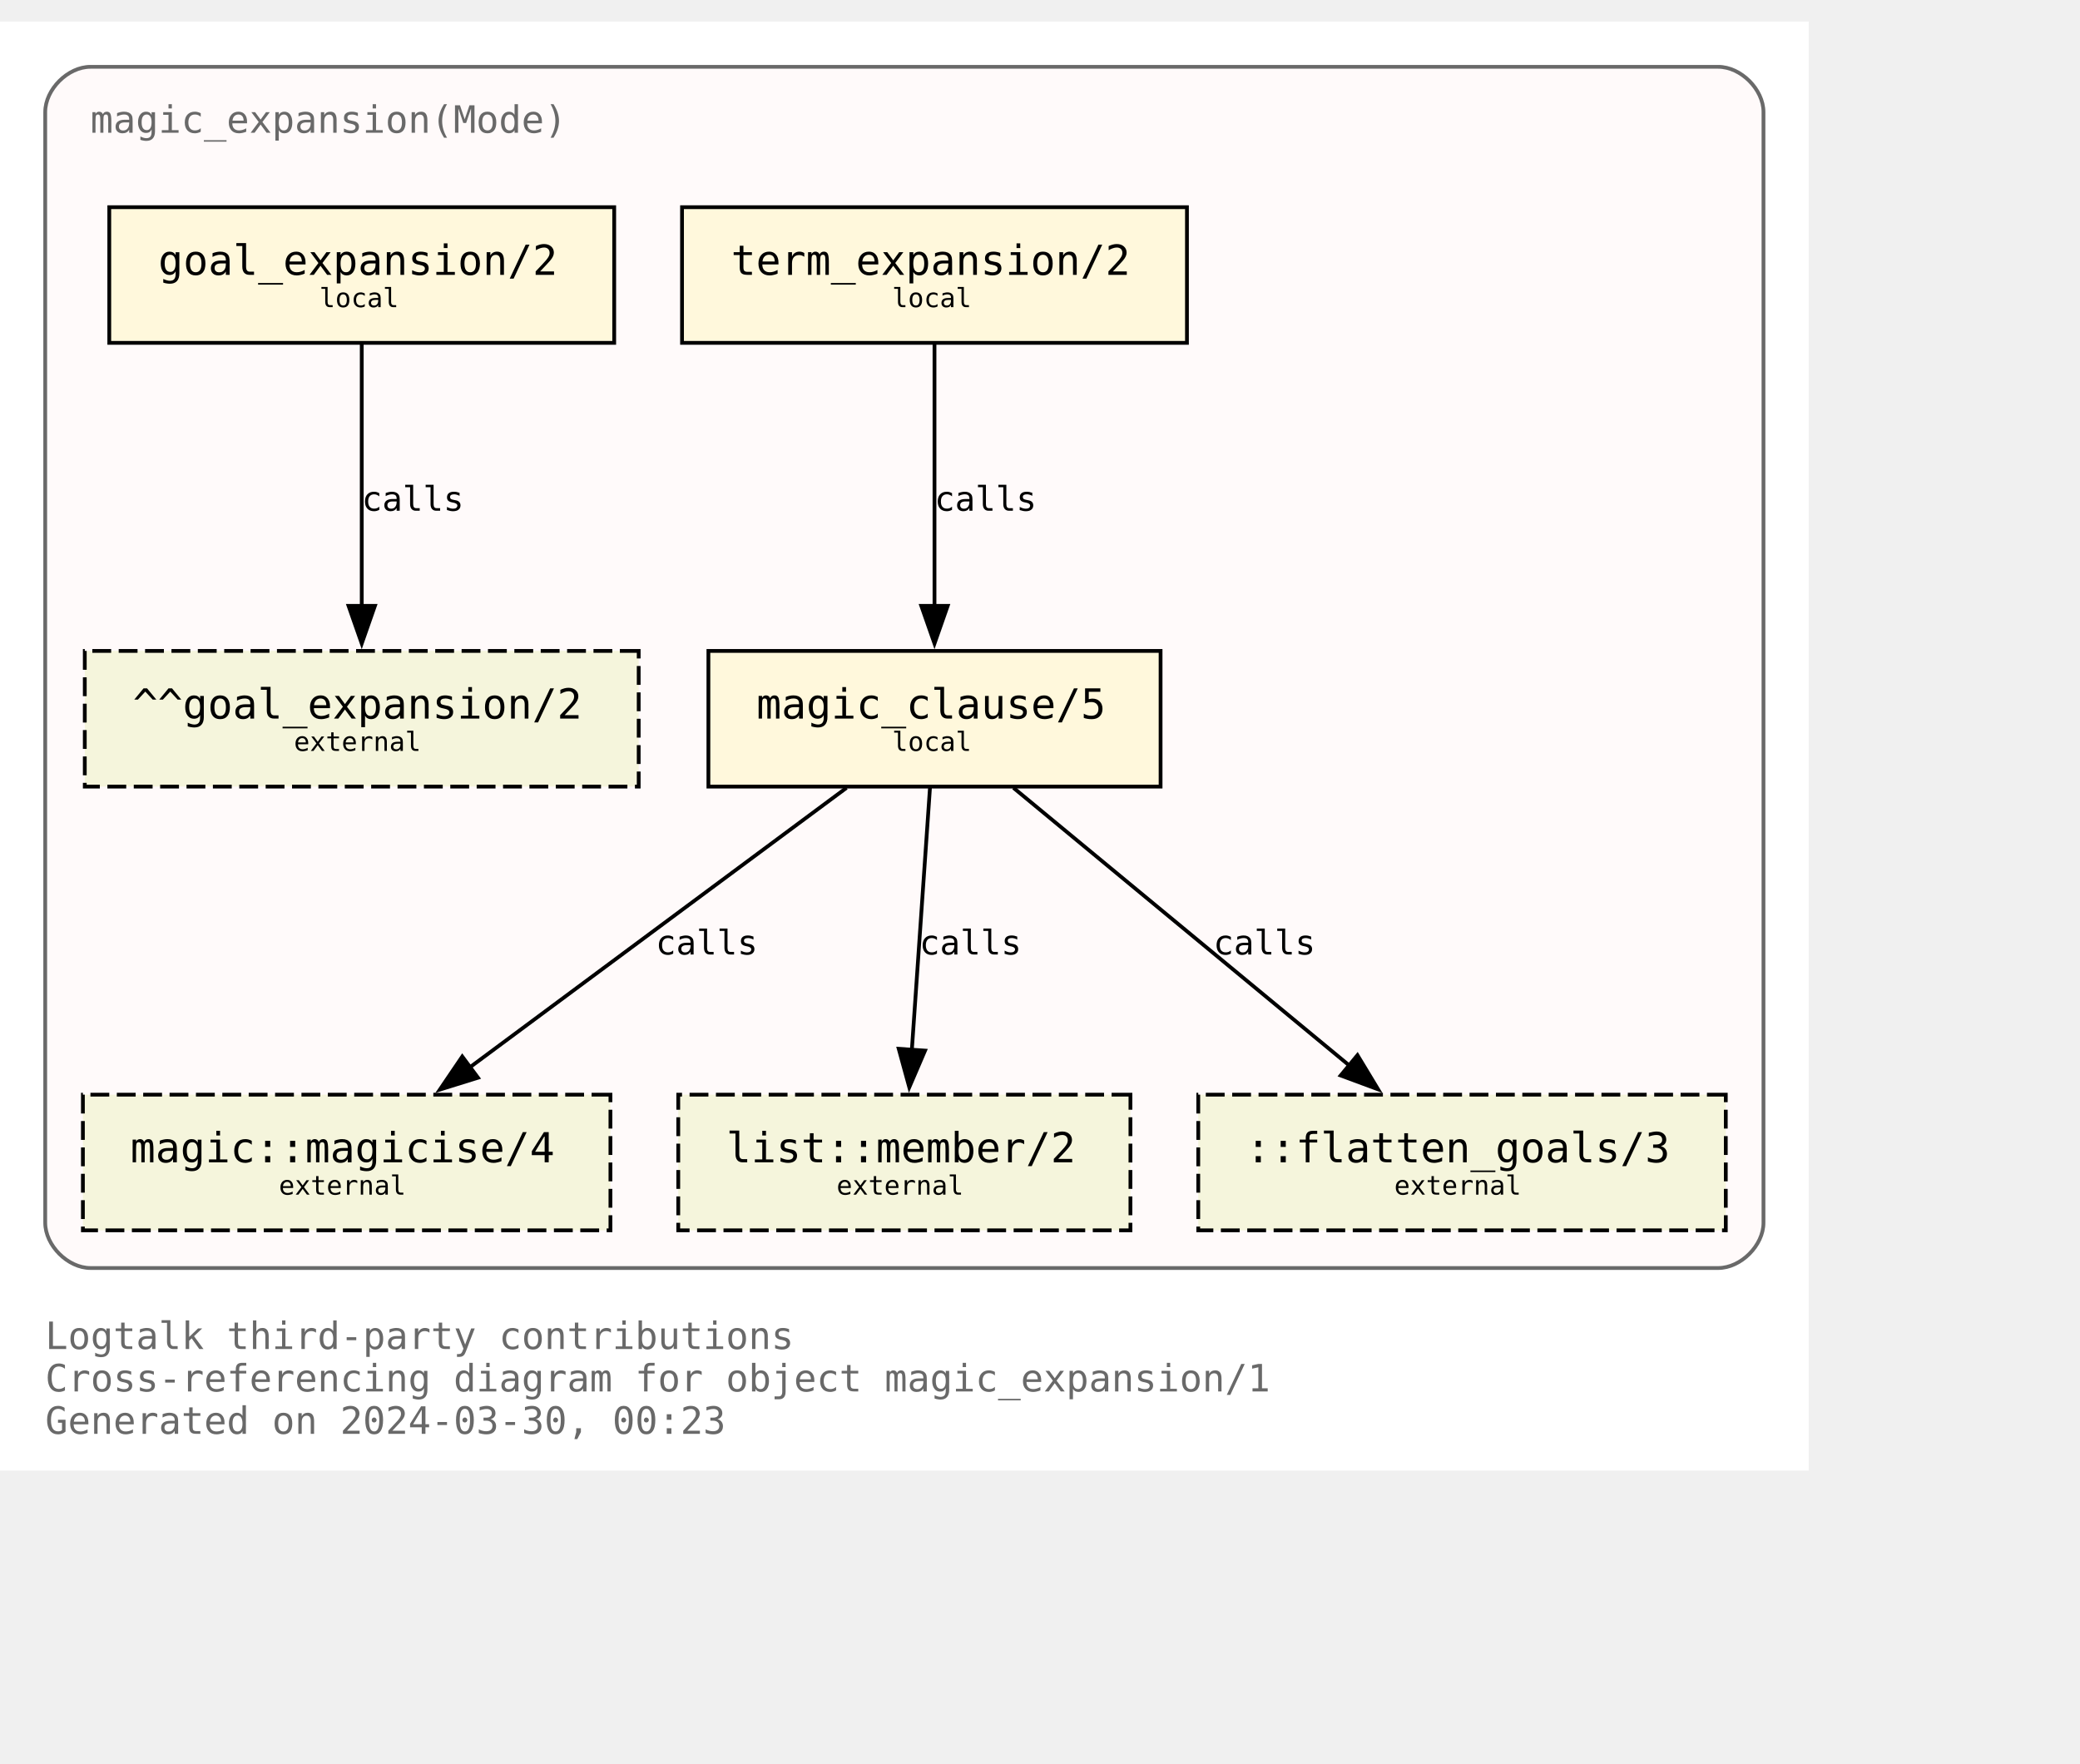
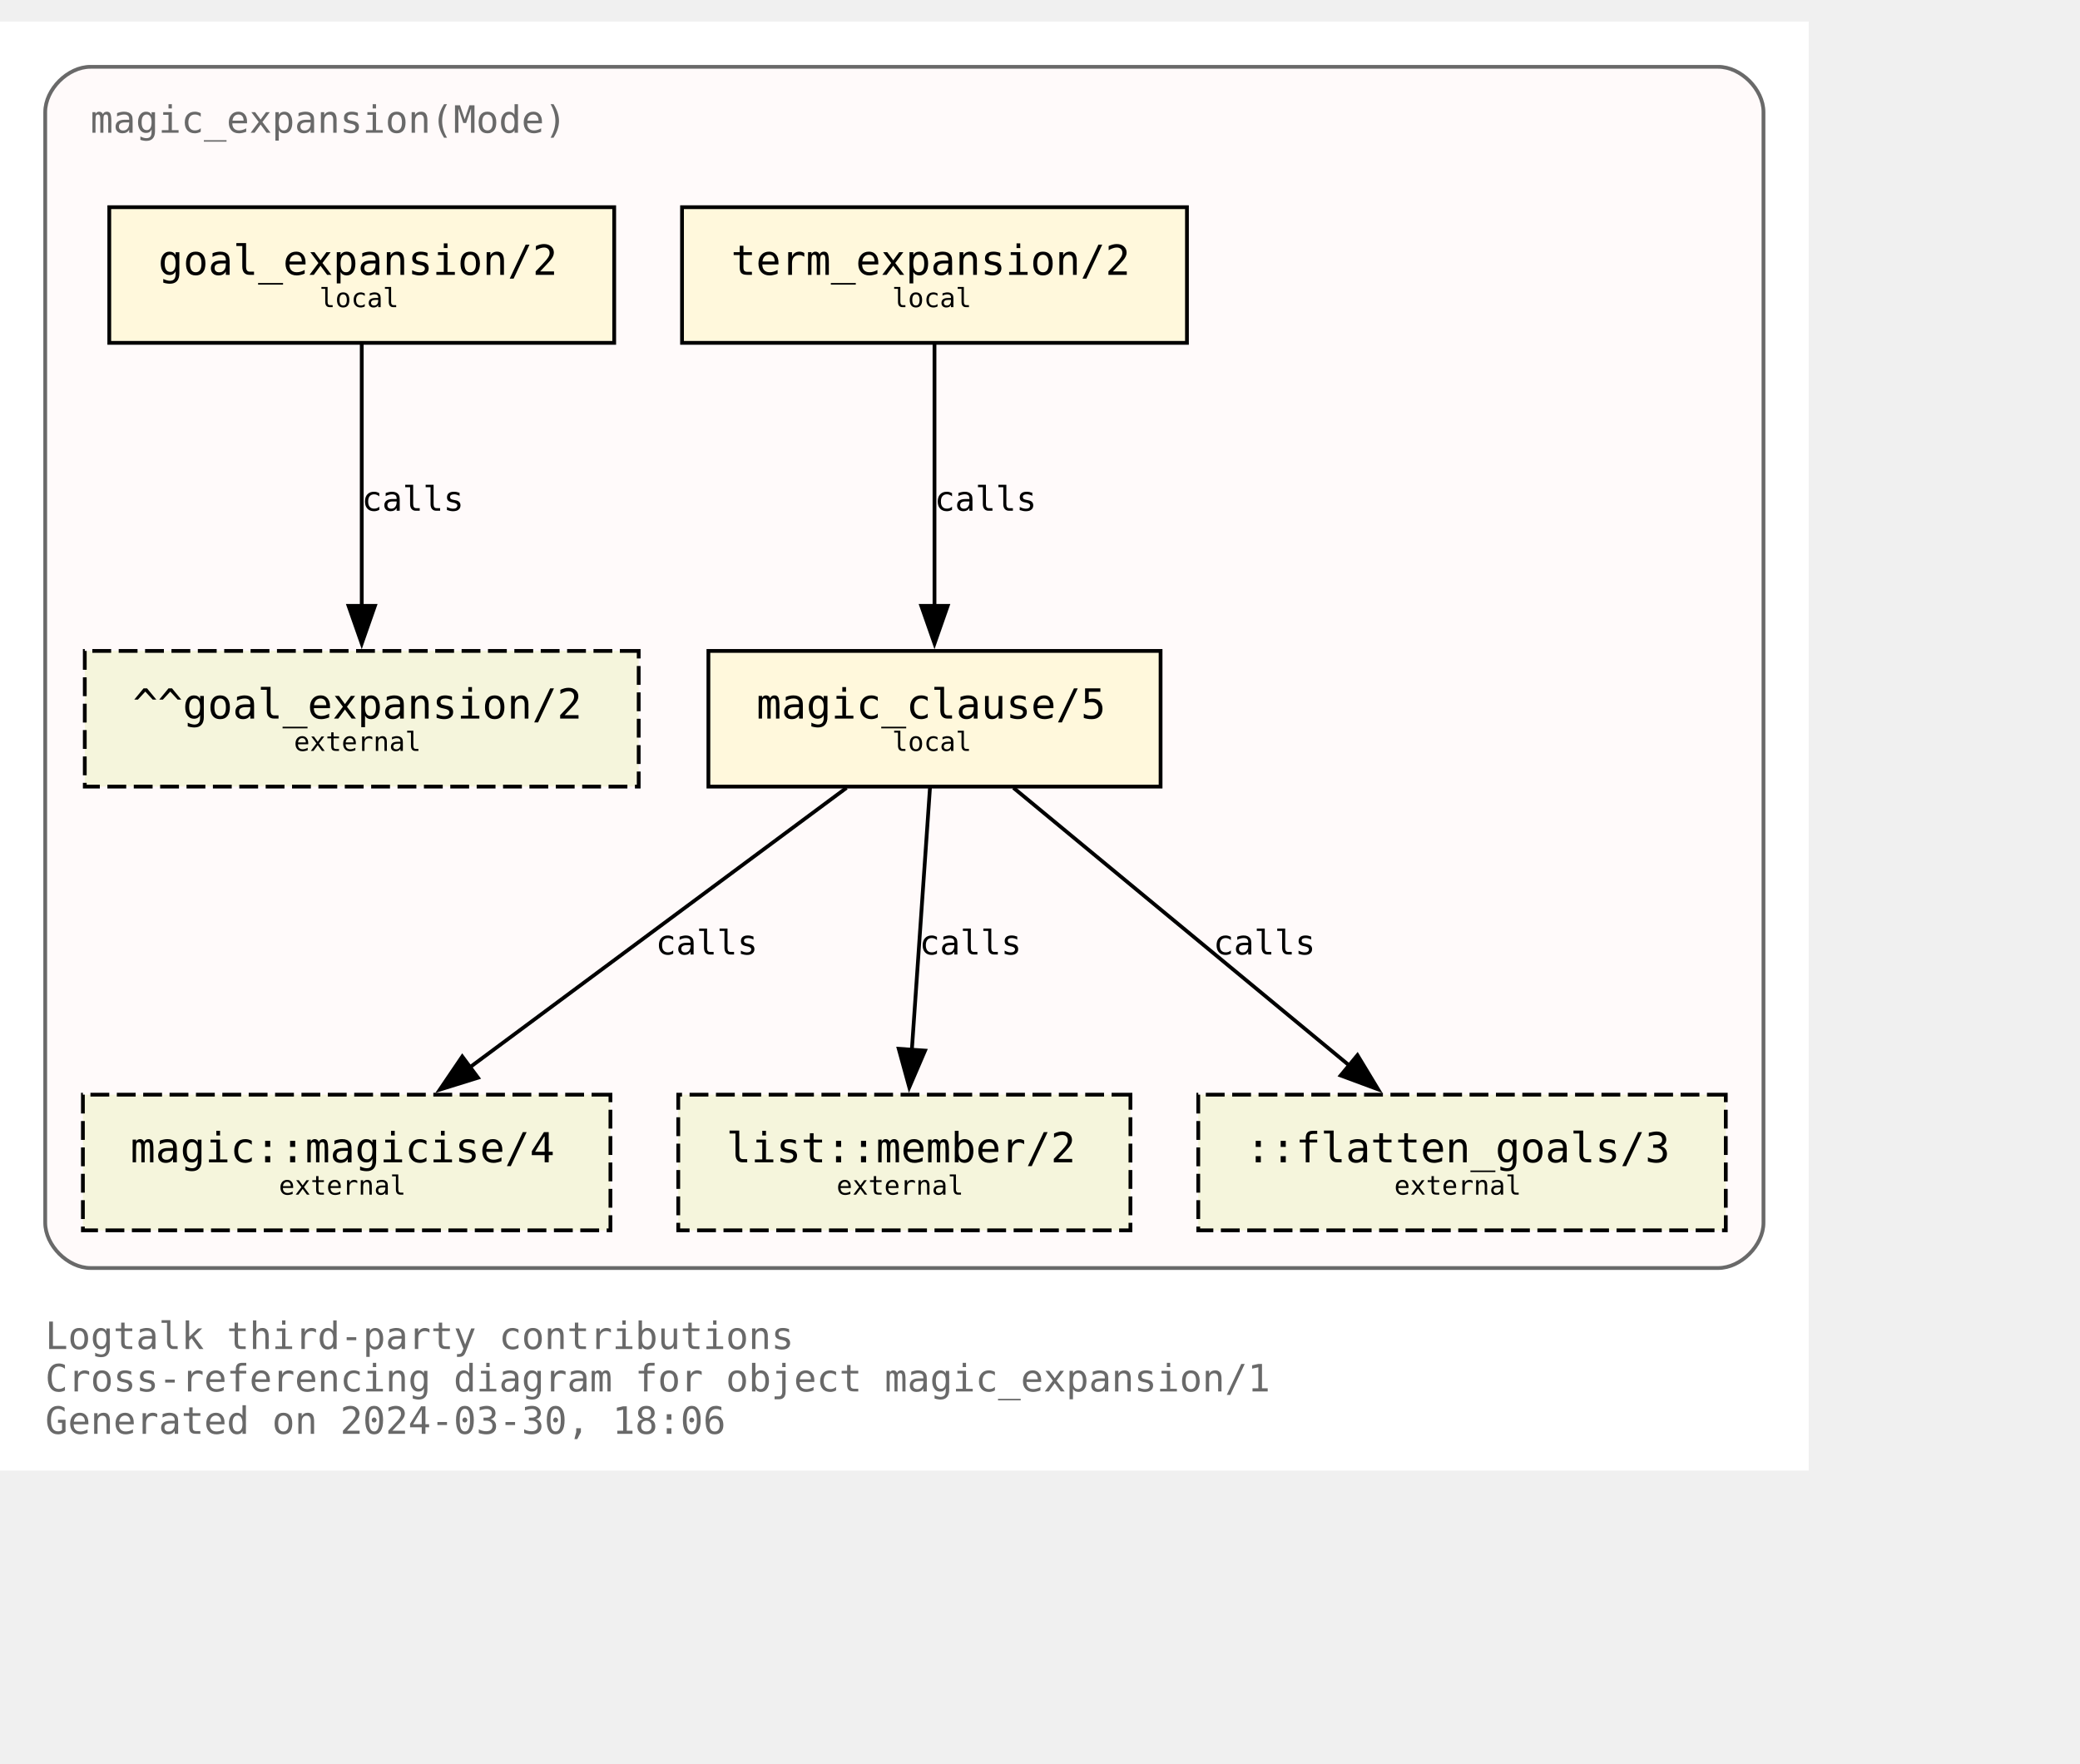
<svg xmlns="http://www.w3.org/2000/svg" xmlns:xlink="http://www.w3.org/1999/xlink" width="624pt" height="529pt" viewBox="72.00 72.00 552.00 456.50">
  <g id="graph0" class="graph" transform="scale(1 1) rotate(0) translate(76 452.5)">
    <polygon fill="white" stroke="none" points="-4,4 -4,-380.5 476,-380.5 476,4 -4,4" />
    <text text-anchor="start" x="8" y="-28.25" font-family="Monospace" font-size="10.00" fill="dimgray">Logtalk third-party contributions</text>
    <text text-anchor="start" x="8" y="-17" font-family="Monospace" font-size="10.00" fill="dimgray">Cross-referencing diagram for object magic_expansion/1</text>
-     <text text-anchor="start" x="8" y="-5.75" font-family="Monospace" font-size="10.00" fill="dimgray">Generated on 2024-03-30, 00:23</text>
+     <text text-anchor="start" x="8" y="-5.75" font-family="Monospace" font-size="10.00" fill="dimgray">Generated on 2024-03-30, 18:06</text>
    <g id="clust1" class="cluster">
      <g id="a_clust1">
        <a xlink:title="magic_expansion(Mode)">
          <path fill="snow" stroke="dimgray" d="M20,-49.75C20,-49.75 452,-49.75 452,-49.75 458,-49.75 464,-55.75 464,-61.75 464,-61.75 464,-356.5 464,-356.5 464,-362.5 458,-368.5 452,-368.5 452,-368.5 20,-368.5 20,-368.5 14,-368.5 8,-362.5 8,-356.5 8,-356.5 8,-61.75 8,-61.75 8,-55.75 14,-49.75 20,-49.75" />
          <g id="a_clust1_0">
-             <a xlink:href="https://github.com/LogtalkDotOrg/logtalk3/tree/8c8a178db70a26f0af47fe907d63a2be5c1f0dd6/contributions/verdi_neruda/magic_expansion.lgt" xlink:title="https://github.com/LogtalkDotOrg/logtalk3/tree/8c8a178db70a26f0af47fe907d63a2be5c1f0dd6/contributions/verdi_neruda/magic_expansion.lgt">
+             <a xlink:href="https://github.com/LogtalkDotOrg/logtalk3/tree/93549fee6aa7f5cb7cab9585e8ac9afadbfd2570/contributions/verdi_neruda/magic_expansion.lgt" xlink:title="https://github.com/LogtalkDotOrg/logtalk3/tree/93549fee6aa7f5cb7cab9585e8ac9afadbfd2570/contributions/verdi_neruda/magic_expansion.lgt">
              <text text-anchor="start" x="20" y="-351" font-family="Monospace" font-size="10.00" fill="dimgray">magic_expansion(Mode)</text>
            </a>
          </g>
        </a>
      </g>
    </g>
    <g id="node1" class="node">
      <g id="a_node1">
-         <a xlink:href="https://github.com/LogtalkDotOrg/logtalk3/tree/8c8a178db70a26f0af47fe907d63a2be5c1f0dd6/contributions/verdi_neruda/magic_expansion.lgt#L52" xlink:title="https://github.com/LogtalkDotOrg/logtalk3/tree/8c8a178db70a26f0af47fe907d63a2be5c1f0dd6/contributions/verdi_neruda/magic_expansion.lgt#L52">
+         <a xlink:href="https://github.com/LogtalkDotOrg/logtalk3/tree/93549fee6aa7f5cb7cab9585e8ac9afadbfd2570/contributions/verdi_neruda/magic_expansion.lgt#L52" xlink:title="https://github.com/LogtalkDotOrg/logtalk3/tree/93549fee6aa7f5cb7cab9585e8ac9afadbfd2570/contributions/verdi_neruda/magic_expansion.lgt#L52">
          <polygon fill="cornsilk" stroke="black" points="159,-331.25 25,-331.25 25,-295.25 159,-295.25 159,-331.25" />
          <text text-anchor="start" x="32.88" y="-314.07" font-family="Monospace" font-size="9.00"> </text>
          <text text-anchor="start" x="38" y="-313.3" font-family="Monospace" font-size="11.00">goal_expansion/2</text>
          <text text-anchor="start" x="145.88" y="-314.07" font-family="Monospace" font-size="9.00"> </text>
          <text text-anchor="start" x="32.88" y="-303.2" font-family="Monospace" font-size="9.00"> </text>
          <text text-anchor="start" x="80.75" y="-304.73" font-family="Monospace" font-size="7.00">local</text>
          <text text-anchor="start" x="145.88" y="-303.2" font-family="Monospace" font-size="9.00"> </text>
        </a>
      </g>
    </g>
    <g id="node7" class="node">
      <polygon fill="beige" stroke="black" stroke-dasharray="5,2" points="165.5,-213.5 18.5,-213.5 18.5,-177.5 165.5,-177.5 165.5,-213.5" />
      <text text-anchor="start" x="26.38" y="-196.32" font-family="Monospace" font-size="9.00"> </text>
      <text text-anchor="start" x="31.25" y="-195.55" font-family="Monospace" font-size="11.00">^^goal_expansion/2</text>
      <text text-anchor="start" x="152.38" y="-196.32" font-family="Monospace" font-size="9.00"> </text>
      <text text-anchor="start" x="26.38" y="-185.45" font-family="Monospace" font-size="9.00"> </text>
      <text text-anchor="start" x="74" y="-186.97" font-family="Monospace" font-size="7.00">external</text>
      <text text-anchor="start" x="152.38" y="-185.45" font-family="Monospace" font-size="9.00"> </text>
    </g>
    <g id="edge3" class="edge">
      <g id="a_edge3">
-         <a xlink:href="https://github.com/LogtalkDotOrg/logtalk3/tree/8c8a178db70a26f0af47fe907d63a2be5c1f0dd6/contributions/verdi_neruda/magic_expansion.lgt#L52" xlink:title="calls">
+         <a xlink:href="https://github.com/LogtalkDotOrg/logtalk3/tree/93549fee6aa7f5cb7cab9585e8ac9afadbfd2570/contributions/verdi_neruda/magic_expansion.lgt#L52" xlink:title="calls">
          <path fill="none" stroke="black" d="M92,-294.92C92,-276.51 92,-247.1 92,-225.21" />
          <polygon fill="black" stroke="black" points="95.5,-225.46 92,-215.46 88.5,-225.46 95.5,-225.46" />
        </a>
      </g>
      <g id="a_edge3-label">
-         <a xlink:href="https://github.com/LogtalkDotOrg/logtalk3/tree/8c8a178db70a26f0af47fe907d63a2be5c1f0dd6/contributions/verdi_neruda/magic_expansion.lgt#L52" xlink:title="https://github.com/LogtalkDotOrg/logtalk3/tree/8c8a178db70a26f0af47fe907d63a2be5c1f0dd6/contributions/verdi_neruda/magic_expansion.lgt#L52">
+         <a xlink:href="https://github.com/LogtalkDotOrg/logtalk3/tree/93549fee6aa7f5cb7cab9585e8ac9afadbfd2570/contributions/verdi_neruda/magic_expansion.lgt#L52" xlink:title="https://github.com/LogtalkDotOrg/logtalk3/tree/93549fee6aa7f5cb7cab9585e8ac9afadbfd2570/contributions/verdi_neruda/magic_expansion.lgt#L52">
          <text text-anchor="start" x="92" y="-250.7" font-family="Monospace" font-size="9.00">calls</text>
        </a>
      </g>
    </g>
    <g id="node2" class="node">
      <g id="a_node2">
-         <a xlink:href="https://github.com/LogtalkDotOrg/logtalk3/tree/8c8a178db70a26f0af47fe907d63a2be5c1f0dd6/contributions/verdi_neruda/magic_expansion.lgt#L55" xlink:title="https://github.com/LogtalkDotOrg/logtalk3/tree/8c8a178db70a26f0af47fe907d63a2be5c1f0dd6/contributions/verdi_neruda/magic_expansion.lgt#L55">
+         <a xlink:href="https://github.com/LogtalkDotOrg/logtalk3/tree/93549fee6aa7f5cb7cab9585e8ac9afadbfd2570/contributions/verdi_neruda/magic_expansion.lgt#L55" xlink:title="https://github.com/LogtalkDotOrg/logtalk3/tree/93549fee6aa7f5cb7cab9585e8ac9afadbfd2570/contributions/verdi_neruda/magic_expansion.lgt#L55">
          <polygon fill="cornsilk" stroke="black" points="311,-331.25 177,-331.25 177,-295.25 311,-295.25 311,-331.25" />
          <text text-anchor="start" x="184.88" y="-314.07" font-family="Monospace" font-size="9.00"> </text>
          <text text-anchor="start" x="190" y="-313.3" font-family="Monospace" font-size="11.00">term_expansion/2</text>
          <text text-anchor="start" x="297.88" y="-314.07" font-family="Monospace" font-size="9.00"> </text>
          <text text-anchor="start" x="184.88" y="-303.2" font-family="Monospace" font-size="9.00"> </text>
          <text text-anchor="start" x="232.75" y="-304.73" font-family="Monospace" font-size="7.00">local</text>
          <text text-anchor="start" x="297.88" y="-303.2" font-family="Monospace" font-size="9.00"> </text>
        </a>
      </g>
    </g>
    <g id="node3" class="node">
      <g id="a_node3">
-         <a xlink:href="https://github.com/LogtalkDotOrg/logtalk3/tree/8c8a178db70a26f0af47fe907d63a2be5c1f0dd6/contributions/verdi_neruda/magic_expansion.lgt#L62" xlink:title="https://github.com/LogtalkDotOrg/logtalk3/tree/8c8a178db70a26f0af47fe907d63a2be5c1f0dd6/contributions/verdi_neruda/magic_expansion.lgt#L62">
+         <a xlink:href="https://github.com/LogtalkDotOrg/logtalk3/tree/93549fee6aa7f5cb7cab9585e8ac9afadbfd2570/contributions/verdi_neruda/magic_expansion.lgt#L62" xlink:title="https://github.com/LogtalkDotOrg/logtalk3/tree/93549fee6aa7f5cb7cab9585e8ac9afadbfd2570/contributions/verdi_neruda/magic_expansion.lgt#L62">
          <polygon fill="cornsilk" stroke="black" points="304,-213.5 184,-213.5 184,-177.5 304,-177.5 304,-213.5" />
          <text text-anchor="start" x="191.88" y="-196.32" font-family="Monospace" font-size="9.00"> </text>
          <text text-anchor="start" x="196.75" y="-195.55" font-family="Monospace" font-size="11.00">magic_clause/5</text>
          <text text-anchor="start" x="290.88" y="-196.32" font-family="Monospace" font-size="9.00"> </text>
          <text text-anchor="start" x="191.88" y="-185.45" font-family="Monospace" font-size="9.00"> </text>
          <text text-anchor="start" x="232.75" y="-186.97" font-family="Monospace" font-size="7.00">local</text>
          <text text-anchor="start" x="290.88" y="-185.45" font-family="Monospace" font-size="9.00"> </text>
        </a>
      </g>
    </g>
    <g id="edge1" class="edge">
      <g id="a_edge1">
-         <a xlink:href="https://github.com/LogtalkDotOrg/logtalk3/tree/8c8a178db70a26f0af47fe907d63a2be5c1f0dd6/contributions/verdi_neruda/magic_expansion.lgt#L55" xlink:title="calls">
+         <a xlink:href="https://github.com/LogtalkDotOrg/logtalk3/tree/93549fee6aa7f5cb7cab9585e8ac9afadbfd2570/contributions/verdi_neruda/magic_expansion.lgt#L55" xlink:title="calls">
          <path fill="none" stroke="black" d="M244,-294.92C244,-276.51 244,-247.1 244,-225.21" />
          <polygon fill="black" stroke="black" points="247.5,-225.46 244,-215.46 240.5,-225.46 247.5,-225.46" />
        </a>
      </g>
      <g id="a_edge1-label">
-         <a xlink:href="https://github.com/LogtalkDotOrg/logtalk3/tree/8c8a178db70a26f0af47fe907d63a2be5c1f0dd6/contributions/verdi_neruda/magic_expansion.lgt#L55" xlink:title="https://github.com/LogtalkDotOrg/logtalk3/tree/8c8a178db70a26f0af47fe907d63a2be5c1f0dd6/contributions/verdi_neruda/magic_expansion.lgt#L55">
+         <a xlink:href="https://github.com/LogtalkDotOrg/logtalk3/tree/93549fee6aa7f5cb7cab9585e8ac9afadbfd2570/contributions/verdi_neruda/magic_expansion.lgt#L55" xlink:title="https://github.com/LogtalkDotOrg/logtalk3/tree/93549fee6aa7f5cb7cab9585e8ac9afadbfd2570/contributions/verdi_neruda/magic_expansion.lgt#L55">
          <text text-anchor="start" x="244" y="-250.7" font-family="Monospace" font-size="9.00">calls</text>
        </a>
      </g>
    </g>
    <g id="node4" class="node">
      <g id="a_node4">
        <a xlink:href="https://logtalk.org/library/magic_0.html#magicise/4" xlink:title="https://logtalk.org/library/magic_0.html#magicise/4">
          <polygon fill="beige" stroke="black" stroke-dasharray="5,2" points="158,-95.75 18,-95.75 18,-59.75 158,-59.75 158,-95.75" />
          <text text-anchor="start" x="25.88" y="-78.58" font-family="Monospace" font-size="9.00"> </text>
          <text text-anchor="start" x="30.62" y="-77.8" font-family="Monospace" font-size="11.00">magic::magicise/4</text>
          <text text-anchor="start" x="144.88" y="-78.58" font-family="Monospace" font-size="9.00"> </text>
          <text text-anchor="start" x="25.88" y="-67.7" font-family="Monospace" font-size="9.00"> </text>
          <text text-anchor="start" x="70" y="-69.22" font-family="Monospace" font-size="7.00">external</text>
          <text text-anchor="start" x="144.88" y="-67.7" font-family="Monospace" font-size="9.00"> </text>
        </a>
      </g>
    </g>
    <g id="edge4" class="edge">
      <g id="a_edge4">
-         <a xlink:href="https://github.com/LogtalkDotOrg/logtalk3/tree/8c8a178db70a26f0af47fe907d63a2be5c1f0dd6/contributions/verdi_neruda/magic_expansion.lgt#L62" xlink:title="calls">
+         <a xlink:href="https://github.com/LogtalkDotOrg/logtalk3/tree/93549fee6aa7f5cb7cab9585e8ac9afadbfd2570/contributions/verdi_neruda/magic_expansion.lgt#L62" xlink:title="calls">
          <path fill="none" stroke="black" d="M220.65,-177.17C194.11,-157.48 150.61,-125.21 120.71,-103.02" />
          <polygon fill="black" stroke="black" points="122.85,-100.25 112.73,-97.1 118.68,-105.87 122.85,-100.25" />
        </a>
      </g>
      <g id="a_edge4-label">
-         <a xlink:href="https://github.com/LogtalkDotOrg/logtalk3/tree/8c8a178db70a26f0af47fe907d63a2be5c1f0dd6/contributions/verdi_neruda/magic_expansion.lgt#L62" xlink:title="https://github.com/LogtalkDotOrg/logtalk3/tree/8c8a178db70a26f0af47fe907d63a2be5c1f0dd6/contributions/verdi_neruda/magic_expansion.lgt#L62">
+         <a xlink:href="https://github.com/LogtalkDotOrg/logtalk3/tree/93549fee6aa7f5cb7cab9585e8ac9afadbfd2570/contributions/verdi_neruda/magic_expansion.lgt#L62" xlink:title="https://github.com/LogtalkDotOrg/logtalk3/tree/93549fee6aa7f5cb7cab9585e8ac9afadbfd2570/contributions/verdi_neruda/magic_expansion.lgt#L62">
          <text text-anchor="start" x="170" y="-132.95" font-family="Monospace" font-size="9.00">calls</text>
        </a>
      </g>
    </g>
    <g id="node5" class="node">
      <g id="a_node5">
        <a xlink:href="https://logtalk.org/library/listp_0.html#member/2" xlink:title="https://logtalk.org/library/listp_0.html#member/2">
          <polygon fill="beige" stroke="black" stroke-dasharray="5,2" points="296,-95.75 176,-95.75 176,-59.75 296,-59.75 296,-95.75" />
          <text text-anchor="start" x="183.88" y="-78.58" font-family="Monospace" font-size="9.00"> </text>
          <text text-anchor="start" x="188.75" y="-77.8" font-family="Monospace" font-size="11.00">list::member/2</text>
          <text text-anchor="start" x="282.88" y="-78.58" font-family="Monospace" font-size="9.00"> </text>
          <text text-anchor="start" x="183.88" y="-67.7" font-family="Monospace" font-size="9.00"> </text>
          <text text-anchor="start" x="218" y="-69.22" font-family="Monospace" font-size="7.00">external</text>
          <text text-anchor="start" x="282.88" y="-67.7" font-family="Monospace" font-size="9.00"> </text>
        </a>
      </g>
    </g>
    <g id="edge5" class="edge">
      <g id="a_edge5">
-         <a xlink:href="https://github.com/LogtalkDotOrg/logtalk3/tree/8c8a178db70a26f0af47fe907d63a2be5c1f0dd6/contributions/verdi_neruda/magic_expansion.lgt#L62" xlink:title="calls">
+         <a xlink:href="https://github.com/LogtalkDotOrg/logtalk3/tree/93549fee6aa7f5cb7cab9585e8ac9afadbfd2570/contributions/verdi_neruda/magic_expansion.lgt#L62" xlink:title="calls">
          <path fill="none" stroke="black" d="M242.8,-177.17C241.53,-158.76 239.5,-129.35 237.98,-107.46" />
          <polygon fill="black" stroke="black" points="241.49,-107.44 237.31,-97.71 234.51,-107.92 241.49,-107.44" />
        </a>
      </g>
      <g id="a_edge5-label">
-         <a xlink:href="https://github.com/LogtalkDotOrg/logtalk3/tree/8c8a178db70a26f0af47fe907d63a2be5c1f0dd6/contributions/verdi_neruda/magic_expansion.lgt#L62" xlink:title="https://github.com/LogtalkDotOrg/logtalk3/tree/8c8a178db70a26f0af47fe907d63a2be5c1f0dd6/contributions/verdi_neruda/magic_expansion.lgt#L62">
+         <a xlink:href="https://github.com/LogtalkDotOrg/logtalk3/tree/93549fee6aa7f5cb7cab9585e8ac9afadbfd2570/contributions/verdi_neruda/magic_expansion.lgt#L62" xlink:title="https://github.com/LogtalkDotOrg/logtalk3/tree/93549fee6aa7f5cb7cab9585e8ac9afadbfd2570/contributions/verdi_neruda/magic_expansion.lgt#L62">
          <text text-anchor="start" x="240" y="-132.95" font-family="Monospace" font-size="9.00">calls</text>
        </a>
      </g>
    </g>
    <g id="node6" class="node">
      <polygon fill="beige" stroke="black" stroke-dasharray="5,2" points="454,-95.75 314,-95.75 314,-59.75 454,-59.75 454,-95.75" />
      <text text-anchor="start" x="321.88" y="-78.58" font-family="Monospace" font-size="9.00"> </text>
      <text text-anchor="start" x="326.62" y="-77.8" font-family="Monospace" font-size="11.00">::flatten_goals/3</text>
      <text text-anchor="start" x="440.88" y="-78.58" font-family="Monospace" font-size="9.00"> </text>
      <text text-anchor="start" x="321.88" y="-67.7" font-family="Monospace" font-size="9.00"> </text>
      <text text-anchor="start" x="366" y="-69.22" font-family="Monospace" font-size="7.00">external</text>
      <text text-anchor="start" x="440.88" y="-67.7" font-family="Monospace" font-size="9.00"> </text>
    </g>
    <g id="edge2" class="edge">
      <g id="a_edge2">
-         <a xlink:href="https://github.com/LogtalkDotOrg/logtalk3/tree/8c8a178db70a26f0af47fe907d63a2be5c1f0dd6/contributions/verdi_neruda/magic_expansion.lgt#L62" xlink:title="calls">
+         <a xlink:href="https://github.com/LogtalkDotOrg/logtalk3/tree/93549fee6aa7f5cb7cab9585e8ac9afadbfd2570/contributions/verdi_neruda/magic_expansion.lgt#L62" xlink:title="calls">
          <path fill="none" stroke="black" d="M264.96,-177.17C288.67,-157.57 327.47,-125.49 354.3,-103.31" />
          <polygon fill="black" stroke="black" points="356.25,-106.23 361.73,-97.16 351.79,-100.84 356.25,-106.23" />
        </a>
      </g>
      <g id="a_edge2-label">
-         <a xlink:href="https://github.com/LogtalkDotOrg/logtalk3/tree/8c8a178db70a26f0af47fe907d63a2be5c1f0dd6/contributions/verdi_neruda/magic_expansion.lgt#L62" xlink:title="https://github.com/LogtalkDotOrg/logtalk3/tree/8c8a178db70a26f0af47fe907d63a2be5c1f0dd6/contributions/verdi_neruda/magic_expansion.lgt#L62">
+         <a xlink:href="https://github.com/LogtalkDotOrg/logtalk3/tree/93549fee6aa7f5cb7cab9585e8ac9afadbfd2570/contributions/verdi_neruda/magic_expansion.lgt#L62" xlink:title="https://github.com/LogtalkDotOrg/logtalk3/tree/93549fee6aa7f5cb7cab9585e8ac9afadbfd2570/contributions/verdi_neruda/magic_expansion.lgt#L62">
          <text text-anchor="start" x="318" y="-132.95" font-family="Monospace" font-size="9.00">calls</text>
        </a>
      </g>
    </g>
  </g>
</svg>
